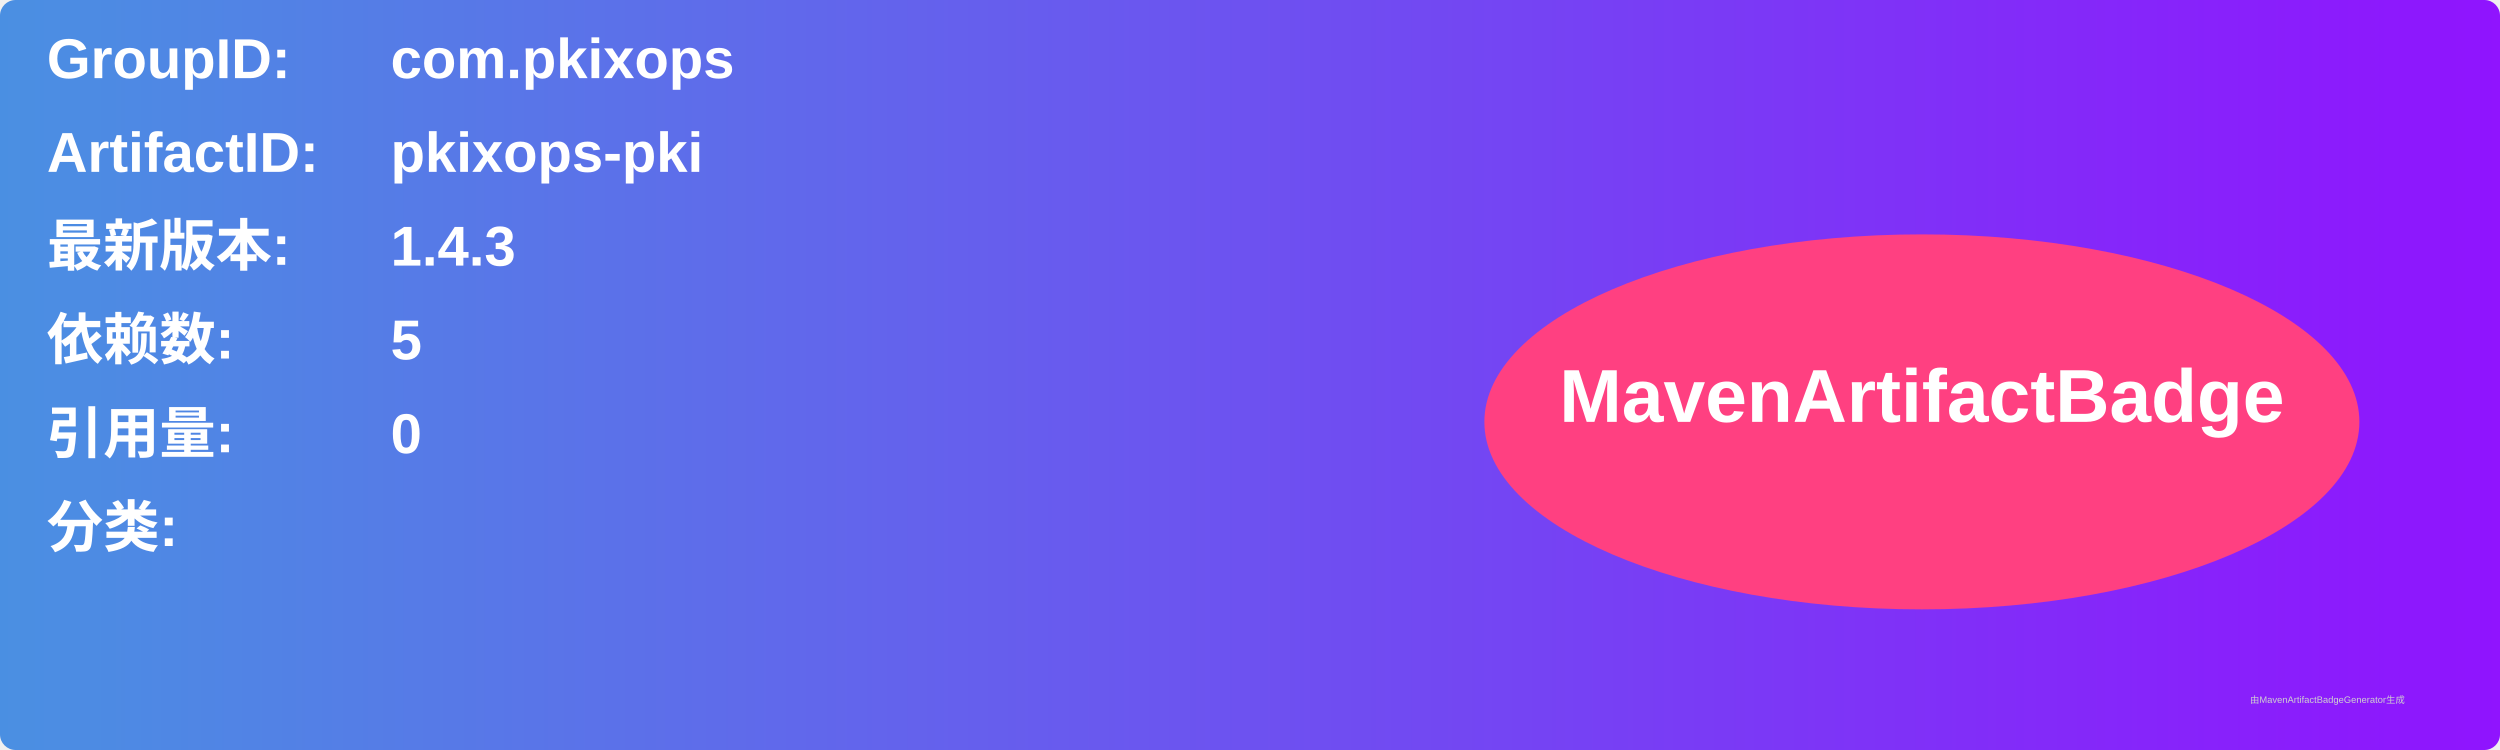
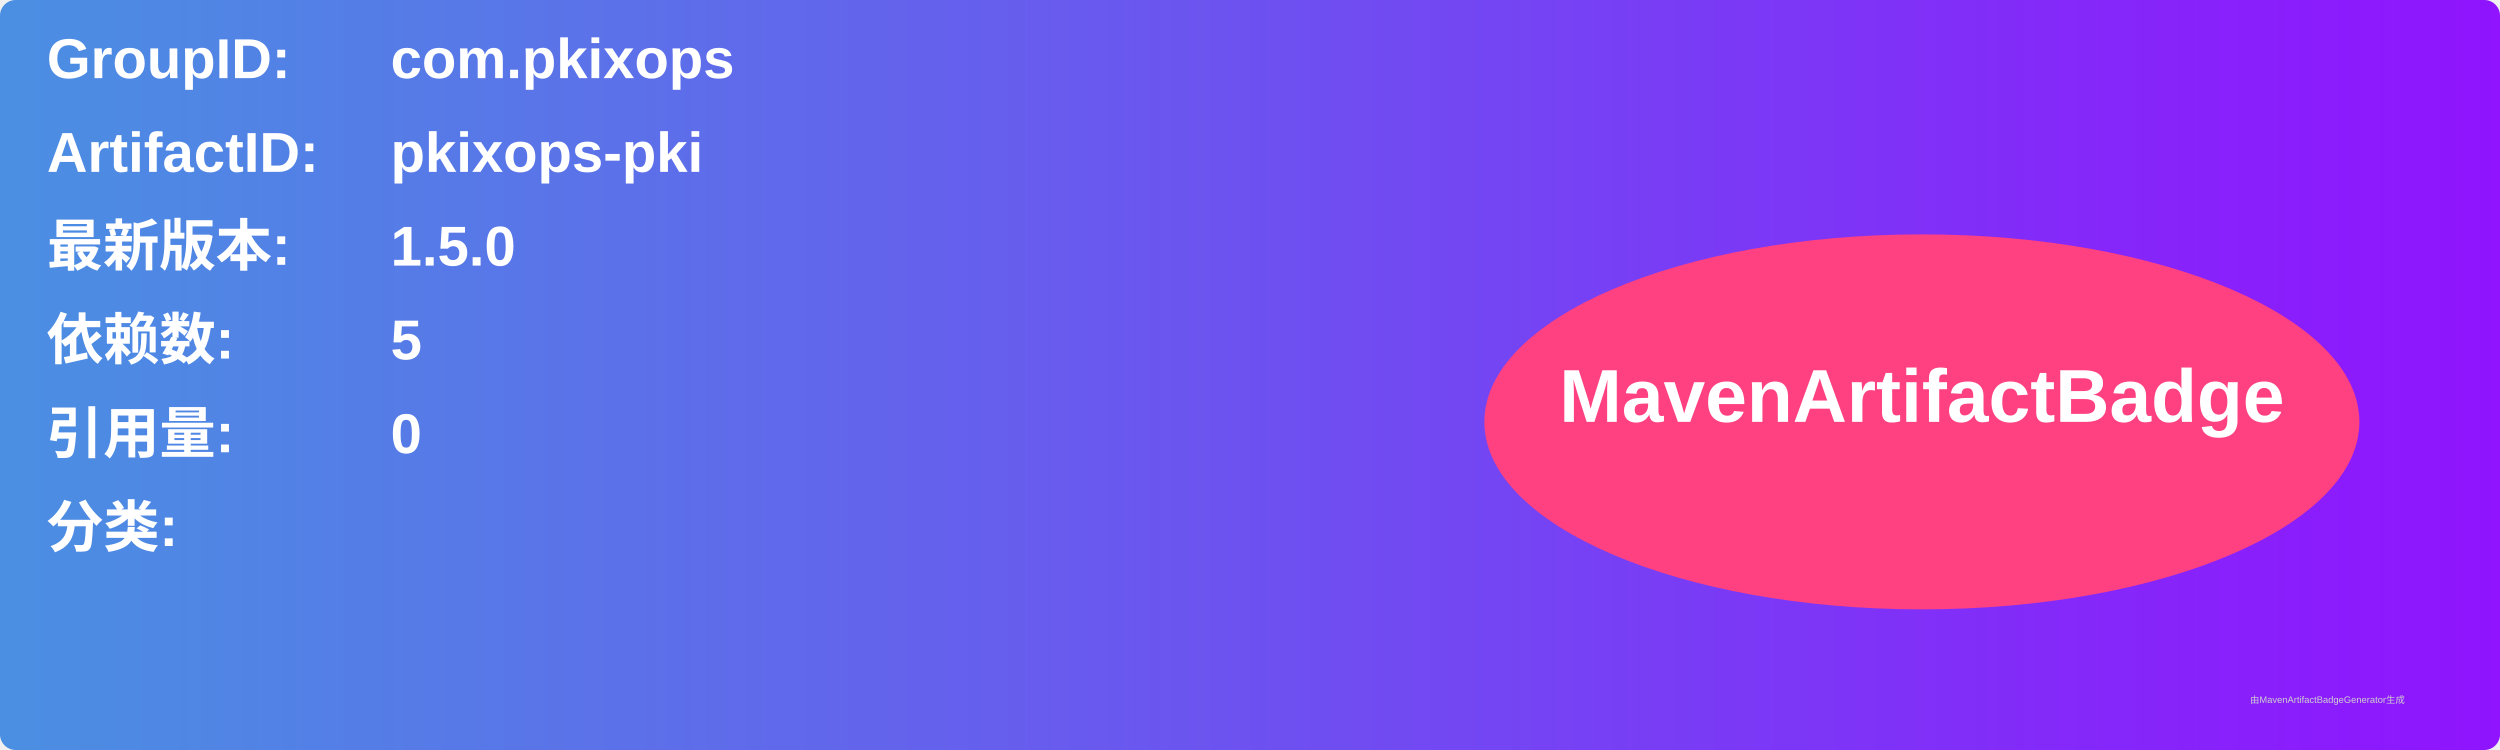
<svg xmlns="http://www.w3.org/2000/svg" width="800" height="240" viewBox="0 0 800 240">
  <linearGradient id="grad" x1="0%" y1="0%" x2="100%" y2="0%">
    <stop offset="0%" stop-color="#4a90e2" />
    <stop offset="100%" stop-color="#9013fe" />
  </linearGradient>
  <rect width="100%" height="100%" rx="5" ry="5" fill="url(#grad)" />
  <g transform="translate(15, 15)">
    <text x="0" y="10" font-family="Arial" font-size="18" fill="white" font-weight="bold" width="260">GroupID:</text>
    <text x="110" y="10" font-family="Arial" font-size="18" fill="white" font-weight="bold" width="460">com.pkixops</text>
    <text x="0" y="40" font-family="Arial" font-size="18" fill="white" font-weight="bold" width="260">ArtifactID:</text>
    <text x="110" y="40" font-family="Arial" font-size="18" fill="white" font-weight="bold" width="460">pkixops-pki</text>
    <text x="0" y="70" font-family="Arial" font-size="18" fill="white" font-weight="bold">最新版本:</text>
    <text x="110" y="70" font-family="Arial" font-size="18" fill="white" font-weight="bold">
-       <tspan font-weight="bold">1.4.3</tspan>
+       <tspan font-weight="bold">1.5.0</tspan>
    </text>
    <text x="0" y="100" font-family="Arial" font-size="18" fill="white" font-weight="bold">依赖数: </text>
    <text x="110" y="100" font-family="Arial" font-size="18" fill="white">
      <tspan font-weight="bold">5</tspan>
    </text>
    <text x="0" y="130" font-family="Arial" font-size="18" fill="white" font-weight="bold">引用量: </text>
    <text x="110" y="130" font-family="Arial" font-size="18" fill="white">
      <tspan font-weight="bold">0</tspan>
    </text>
    <text x="0" y="160" font-family="Arial" font-size="18" fill="white" font-weight="bold">分类:</text>
    <text x="10" y="190" font-family="Arial" font-size="10" fill="white">
      <tspan font-weight="bold" />
    </text>
    <ellipse cx="600" cy="120" rx="140" ry="60" fill="#ff4081" />
    <text x="600" y="120" text-anchor="middle" font-family="Arial" font-size="24" fill="white" font-weight="bold">MavenArtifactBadge</text>
  </g>
  <text x="720" y="225" font-family="Arial" font-size="3" fill="#d0d0d0">由MavenArtifactBadgeGenerator生成</text>
</svg>
